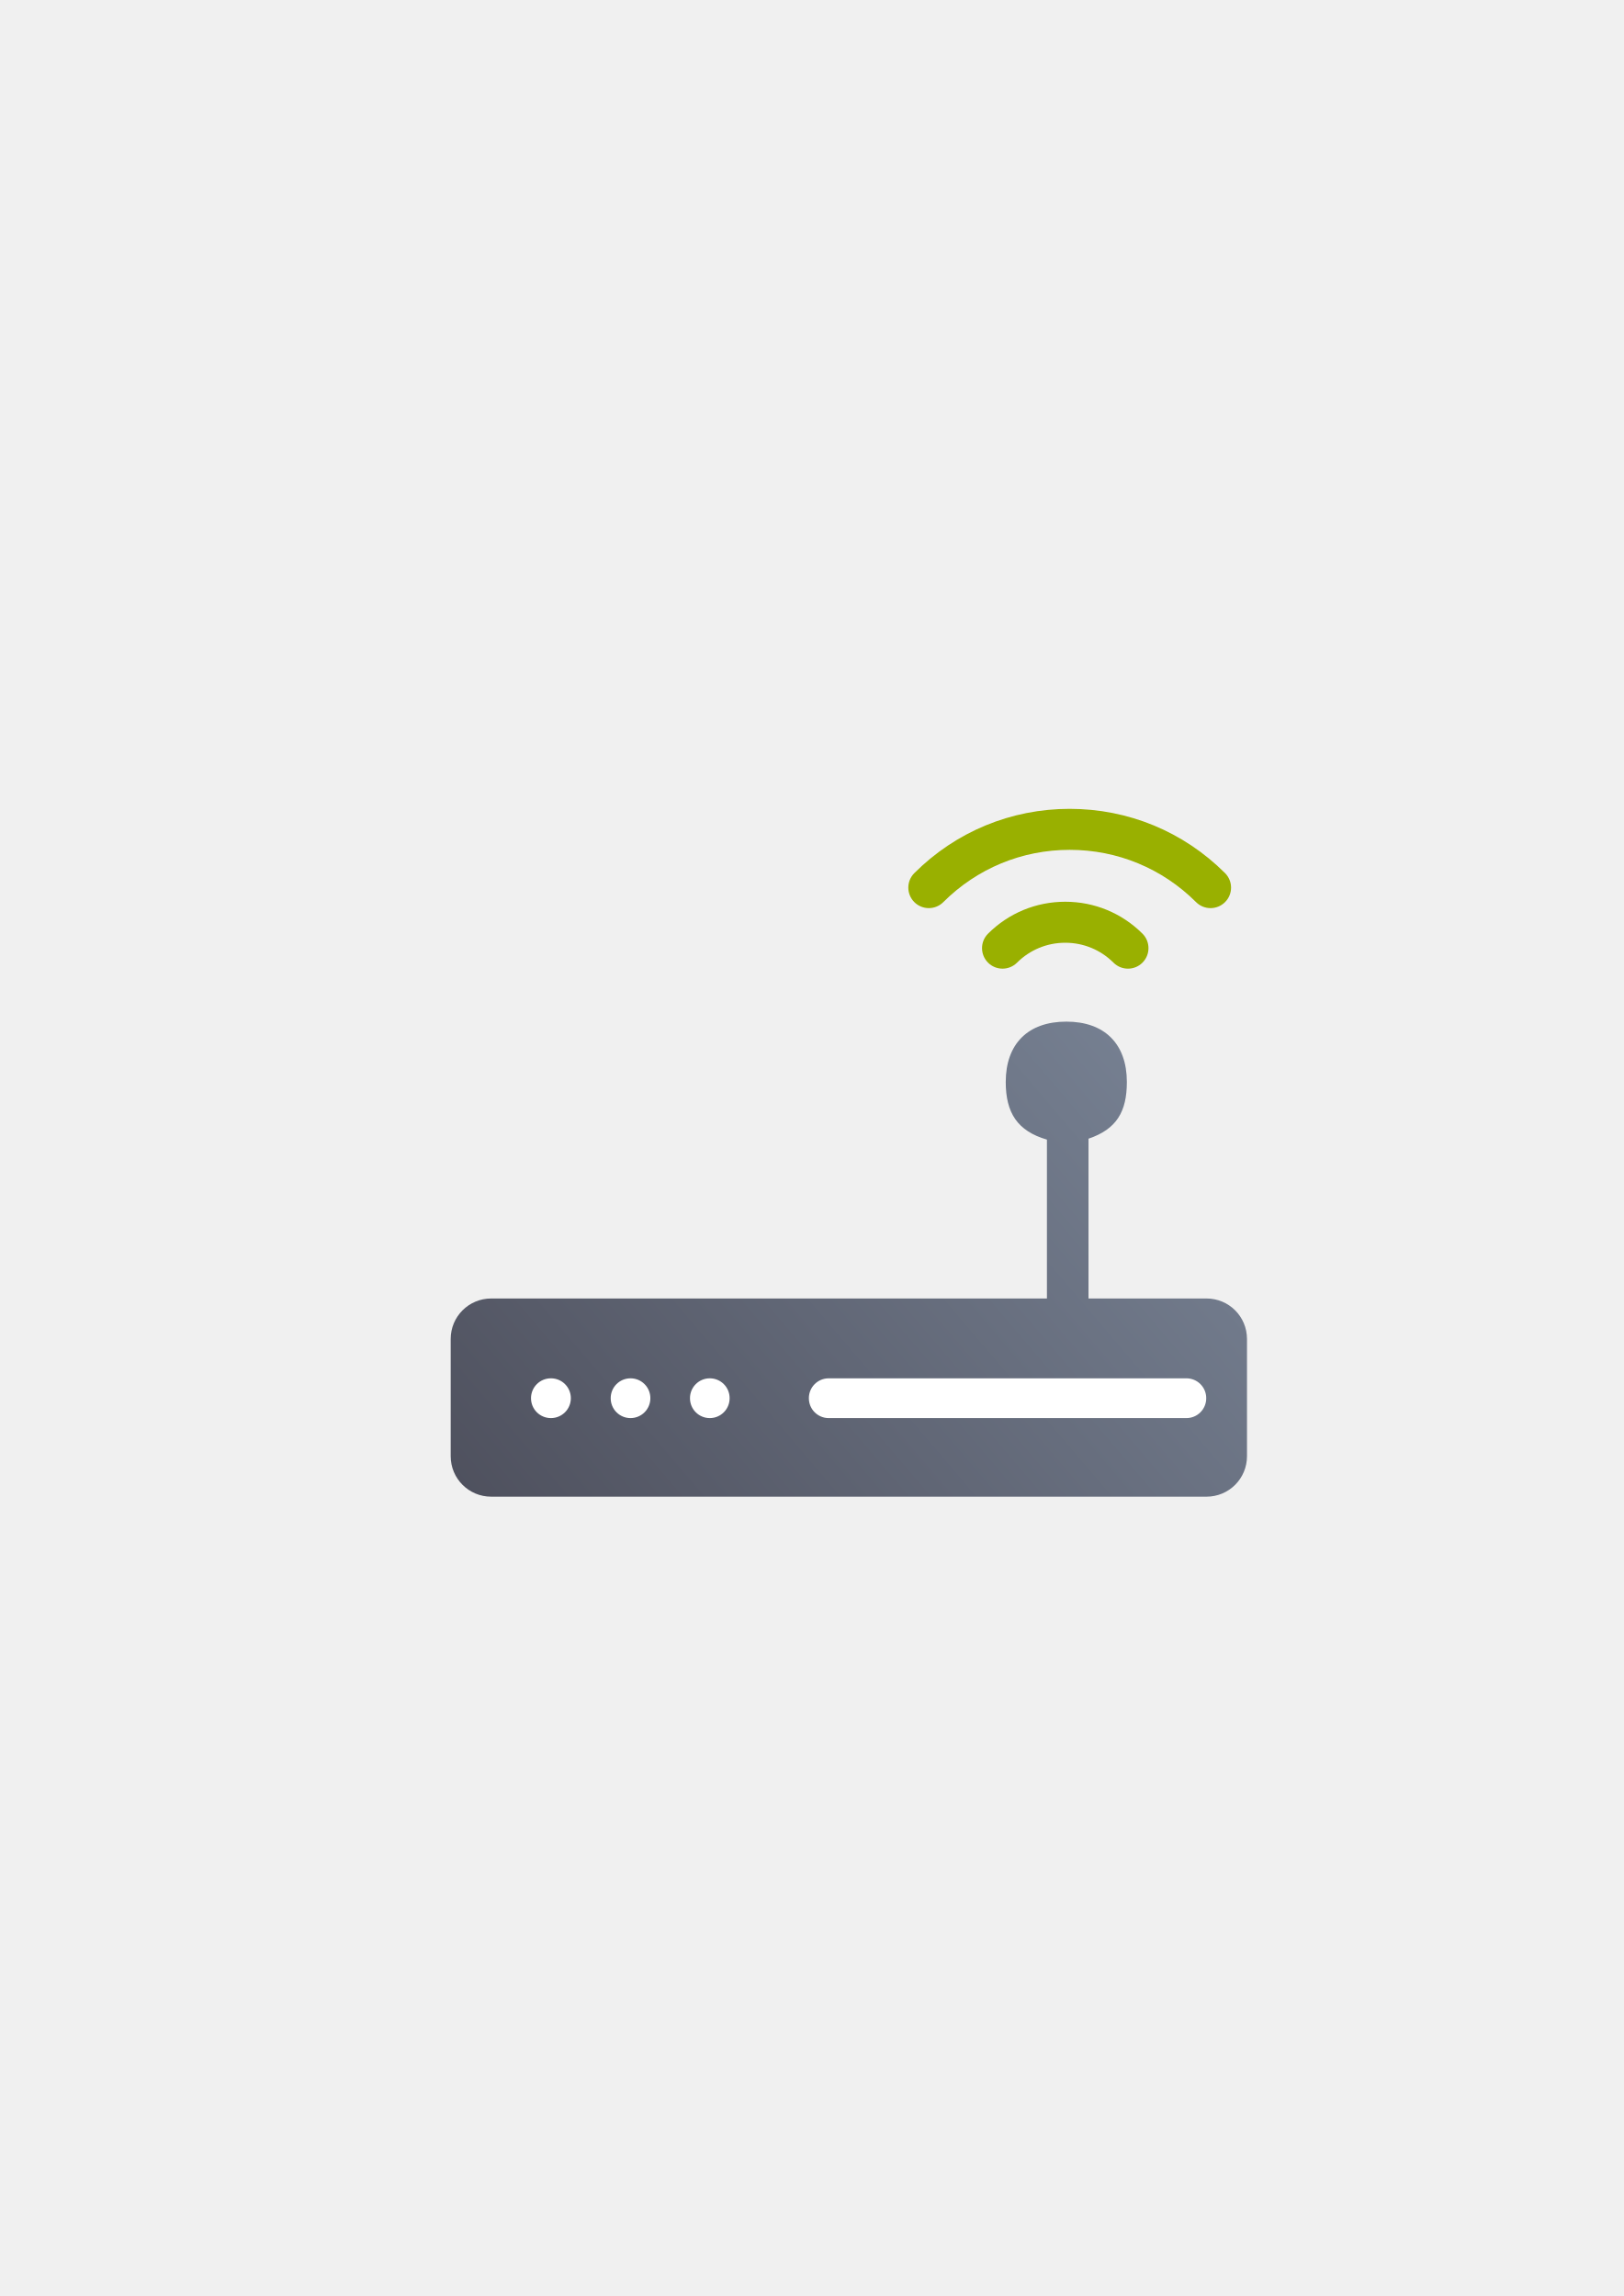
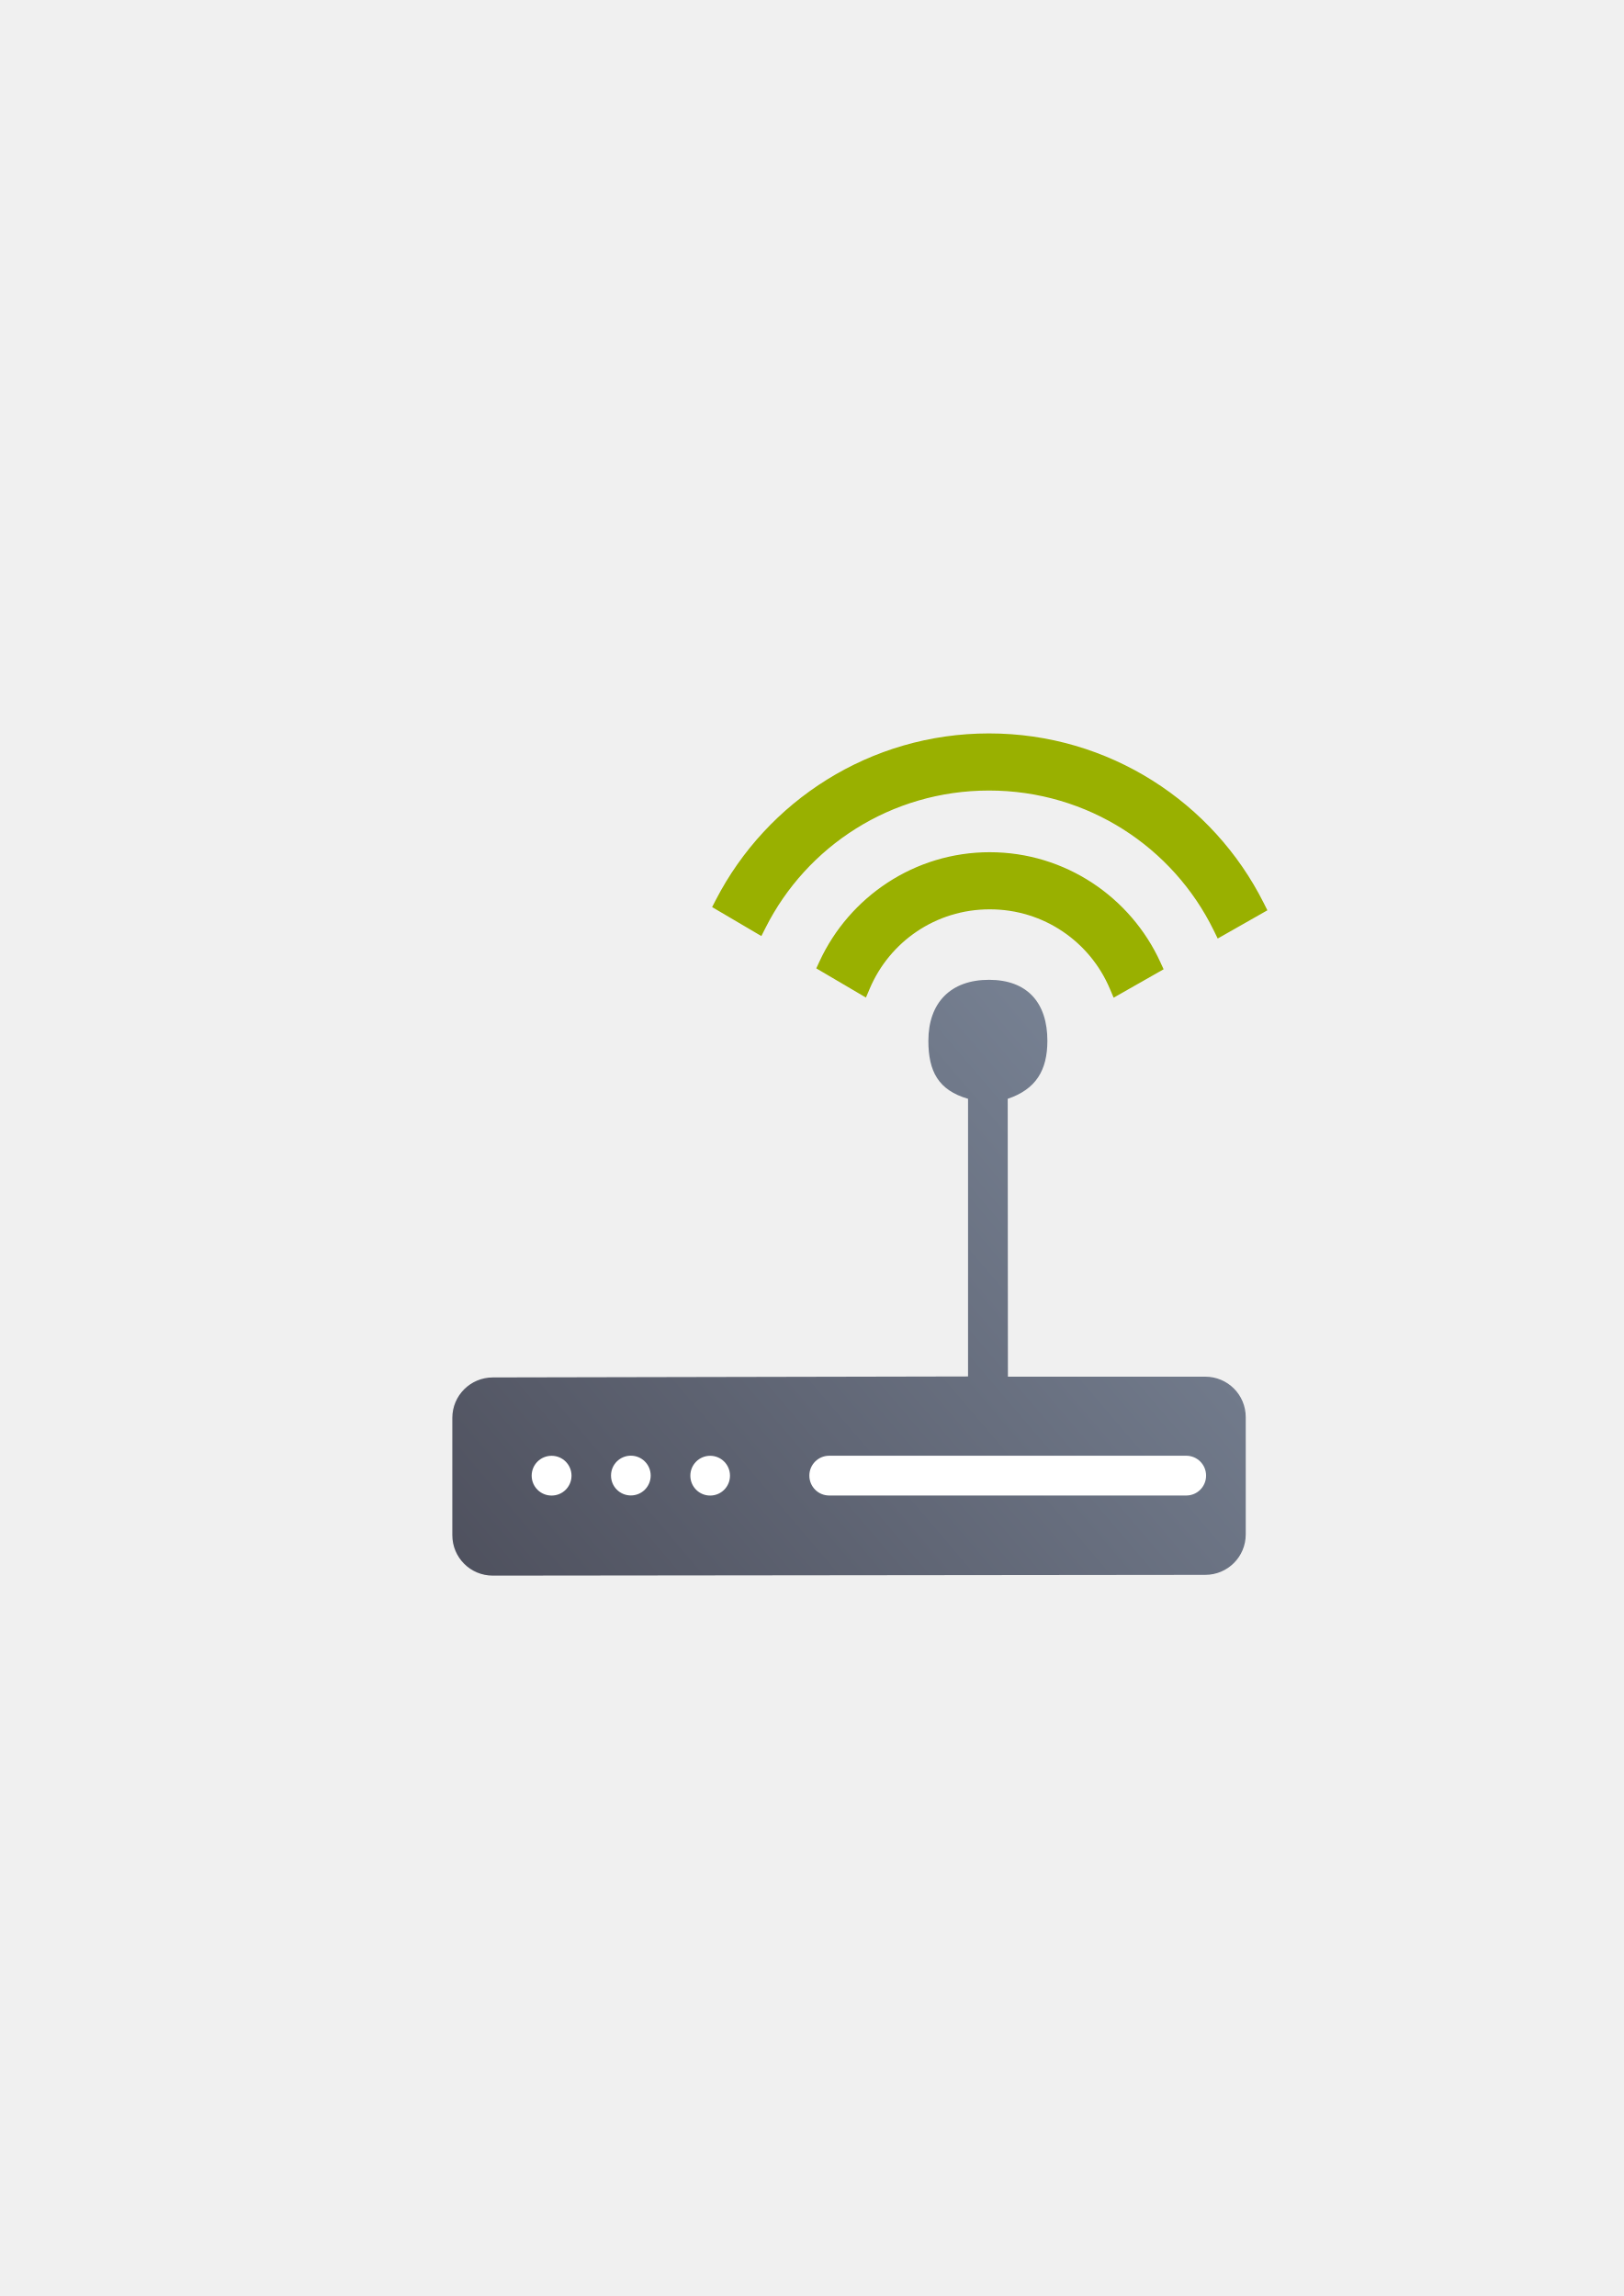
<svg xmlns="http://www.w3.org/2000/svg" xmlns:xlink="http://www.w3.org/1999/xlink" width="210mm" height="297mm" viewBox="0 0 744.094 1052.362" id="svg2" version="1.1">
  <defs id="defs4">
    <linearGradient id="linearGradient2224">
      <stop id="stop2226" offset="0" style="stop-color:#7c7c7c;stop-opacity:1;" />
      <stop id="stop2228" offset="1" style="stop-color:#b8b8b8;stop-opacity:1;" />
    </linearGradient>
    <linearGradient id="linearGradient15218">
      <stop id="stop15220" offset="0" style="stop-color:#eeeeef;stop-opacity:1;" />
      <stop id="stop2736" offset="0.599" style="stop-color:#d3d7cf;stop-opacity:1;" />
      <stop id="stop2738" offset="0.828" style="stop-color:#ffffff;stop-opacity:1;" />
      <stop id="stop15222" offset="1" style="stop-color:#d3d7cf;stop-opacity:1;" />
    </linearGradient>
    <pattern y="0" x="0" height="6" width="6" patternUnits="userSpaceOnUse" id="EMFhbasepattern" />
    <pattern y="0" x="0" height="6" width="6" patternUnits="userSpaceOnUse" id="EMFhbasepattern-5" />
-     <linearGradient id="linearGradient4310">
-       <stop style="stop-color:#4e505d;stop-opacity:1;" offset="0" id="stop4312" />
-       <stop style="stop-color:#7a8597;stop-opacity:1" offset="1" id="stop4314" />
+     <linearGradient xlink:href="#linearGradient4321" id="linearGradient4316-8" x1="194.964" y1="722.889" x2="545.785" y2="423.859" gradientUnits="userSpaceOnUse" gradientTransform="matrix(0.9057691,0,0,0.9057691,261.2689,8.141249)" />
+     <linearGradient id="linearGradient4321">
+       <stop id="stop4323" offset="0" style="stop-color:#4e505d;stop-opacity:1;" />
+       <stop id="stop4325" offset="1" style="stop-color:#7a8597;stop-opacity:1" />
    </linearGradient>
-     <linearGradient xlink:href="#linearGradient4310" id="linearGradient4316-8" x1="194.964" y1="722.889" x2="545.785" y2="423.859" gradientUnits="userSpaceOnUse" gradientTransform="matrix(0.9057691,0,0,0.9057691,38.13782,40.03123)" />
  </defs>
  <g id="layer1">
-     <flowRoot xml:space="preserve" id="flowRoot4169" style="font-style:normal;font-weight:normal;font-size:40px;line-height:125%;font-family:sans-serif;letter-spacing:0px;word-spacing:0px;fill:#252525;fill-opacity:1;stroke:none;stroke-width:1px;stroke-linecap:butt;stroke-linejoin:miter;stroke-opacity:1">
-       <flowRegion id="flowRegion4171">
-         <rect id="rect4173" width="56.433" height="88.789" x="89.541" y="427.08" />
-       </flowRegion>
-       <flowPara id="flowPara4175" />
-     </flowRoot>
-     <rect style="fill:none;fill-rule:evenodd;stroke:none;stroke-width:1px;stroke-linecap:butt;stroke-linejoin:miter;stroke-opacity:1" id="rect3336" width="400" height="400" x="189.145" y="322.27" />
-     <g id="g4224" transform="translate(-5,18)">
-       <g transform="matrix(0,1.521749,-1.521749,0,1276.779,-297.6668)" id="g4195">
-         <path id="path13-5" d="m 427.4,513.601 c 0,17.666 6.874,34.282 19.357,46.786 2.41,2.413 6.32,2.416 8.734,0.006 2.413,-2.409 2.416,-6.319 0.006,-8.732 -10.155,-10.171 -15.747,-23.688 -15.747,-38.059 0,-14.371 5.592,-27.886 15.747,-38.058 1.204,-1.205 1.806,-2.785 1.806,-4.363 0,-1.582 -0.605,-3.164 -1.813,-4.371 -2.414,-2.41 -6.322,-2.406 -8.732,0.008 -12.483,12.503 -19.357,29.116 -19.357,46.783 z m 27.982,1.335 c 0,8.774 3.411,17.03 9.606,23.247 2.408,2.416 6.316,2.421 8.732,0.014 2.416,-2.407 2.422,-6.317 0.015,-8.732 -3.872,-3.886 -6.004,-9.045 -6.004,-14.53 0,-5.484 2.132,-10.643 6.004,-14.528 1.201,-1.204 1.802,-2.782 1.802,-4.357 0,-1.584 -0.607,-3.167 -1.817,-4.374 -2.416,-2.407 -6.325,-2.401 -8.732,0.014 -6.194,6.216 -9.606,14.472 -9.606,23.247 z" style="fill:#99b000" />
-       </g>
-       <g id="g4295" transform="translate(2.81008,-17.08156)">
-         <path style="opacity:1;fill:url(#linearGradient4316-8);fill-opacity:1;stroke:none;stroke-width:8.2;stroke-linecap:round;stroke-linejoin:round;stroke-miterlimit:4;stroke-dasharray:none;stroke-opacity:1" d="m 490.846,467.34 c -17.538,-3.4e-4 -27.756,10.185 -27.756,27.684 0.01,14.077 5.329,22.46 18.875,26.396 l 0,72.816 -254.668,0 c -10.287,0 -18.566,8.282 -18.566,18.568 l 0,53.705 c 0,10.287 8.28,18.568 18.566,18.568 l 327.783,0 c 10.287,0 18.568,-8.282 18.568,-18.568 l 0,-53.705 c 0,-10.287 -8.282,-18.568 -18.568,-18.568 l -54.061,0 0,-73.242 c 12.884,-4.348 17.562,-12.4 17.58,-25.971 2.9e-4,-17.498 -10.216,-27.683 -27.754,-27.684 z" id="rect4178-1" />
-         <rect style="color:#000000;clip-rule:nonzero;display:inline;overflow:visible;visibility:visible;opacity:1;isolation:auto;mix-blend-mode:normal;color-interpolation:sRGB;color-interpolation-filters:linearRGB;solid-color:#000000;solid-opacity:1;fill:#ffffff;fill-opacity:1;fill-rule:nonzero;stroke:none;stroke-width:25.183;stroke-linecap:square;stroke-linejoin:round;stroke-miterlimit:4;stroke-dasharray:none;stroke-dashoffset:0;stroke-opacity:1;color-rendering:auto;image-rendering:auto;shape-rendering:auto;text-rendering:auto;enable-background:accumulate" id="rect4277" width="18.262" height="18.23" x="245.53" y="630.827" ry="9.115" />
-         <rect style="color:#000000;clip-rule:nonzero;display:inline;overflow:visible;visibility:visible;opacity:1;isolation:auto;mix-blend-mode:normal;color-interpolation:sRGB;color-interpolation-filters:linearRGB;solid-color:#000000;solid-opacity:1;fill:#ffffff;fill-opacity:1;fill-rule:nonzero;stroke:none;stroke-width:25.183;stroke-linecap:square;stroke-linejoin:round;stroke-miterlimit:4;stroke-dasharray:none;stroke-dashoffset:0;stroke-opacity:1;color-rendering:auto;image-rendering:auto;shape-rendering:auto;text-rendering:auto;enable-background:accumulate" id="rect4279" width="18.175" height="18.23" x="282.053" y="630.827" ry="9.088" />
-         <rect style="color:#000000;clip-rule:nonzero;display:inline;overflow:visible;visibility:visible;opacity:1;isolation:auto;mix-blend-mode:normal;color-interpolation:sRGB;color-interpolation-filters:linearRGB;solid-color:#000000;solid-opacity:1;fill:#ffffff;fill-opacity:1;fill-rule:nonzero;stroke:none;stroke-width:25.183;stroke-linecap:square;stroke-linejoin:round;stroke-miterlimit:4;stroke-dasharray:none;stroke-dashoffset:0;stroke-opacity:1;color-rendering:auto;image-rendering:auto;shape-rendering:auto;text-rendering:auto;enable-background:accumulate" id="rect4281" width="18.161" height="18.23" x="318.39" y="630.827" ry="9.081" />
-         <rect style="color:#000000;clip-rule:nonzero;display:inline;overflow:visible;visibility:visible;opacity:1;isolation:auto;mix-blend-mode:normal;color-interpolation:sRGB;color-interpolation-filters:linearRGB;solid-color:#000000;solid-opacity:1;fill:#ffffff;fill-opacity:1;fill-rule:nonzero;stroke:none;stroke-width:25.183;stroke-linecap:square;stroke-linejoin:round;stroke-miterlimit:4;stroke-dasharray:none;stroke-dashoffset:0;stroke-opacity:1;color-rendering:auto;image-rendering:auto;shape-rendering:auto;text-rendering:auto;enable-background:accumulate" id="rect4283" width="182.094" height="18.23" x="372.873" y="630.827" ry="9.081" />
-       </g>
+     <g id="g4227" transform="translate(-225.8929,68.64733)">
+       <flowRoot style="font-style:normal;font-weight:normal;font-size:40px;line-height:125%;font-family:sans-serif;letter-spacing:0px;word-spacing:0px;fill:#252525;fill-opacity:1;stroke:none;stroke-width:1px;stroke-linecap:butt;stroke-linejoin:miter;stroke-opacity:1" id="flowRoot4169" xml:space="preserve" transform="translate(225.8552,-69.08191)">
+         <flowRegion id="flowRegion4171">
+           <rect y="427.08" x="89.541" height="88.789" width="56.433" id="rect4173" />
+         </flowRegion>
+         <flowPara id="flowPara4175" />
+       </flowRoot>
+       <rect y="253.188" x="415" height="400" width="400" id="rect3336" style="fill:none;fill-rule:evenodd;stroke:none;stroke-width:1px;stroke-linecap:butt;stroke-linejoin:miter;stroke-opacity:1" />
+       <path id="rect4178-1" d="m 679.108,380.448 c -17.538,-3.4e-4 -27.768,10.468 -27.768,27.967 0.01,14.077 4.634,22.637 18.18,26.573 l 0,127.26 -217.774,0.447 c -10.287,0.021 -18.566,8.282 -18.566,18.568 l 0,53.705 c 0,10.287 8.28,18.579 18.566,18.568 l 326.465,-0.348 c 10.287,-0.011 18.568,-8.281 18.568,-18.568 l 0,-53.705 c 0,-10.287 -8.282,-18.568 -18.568,-18.568 l -90.421,0 -0.091,-127.358 c 12.884,-4.348 18.162,-13.006 18.18,-26.576 2.9e-4,-17.498 -9.234,-27.963 -26.772,-27.964 z" style="opacity:1;fill:url(#linearGradient4316-8);fill-opacity:1;stroke:none;stroke-width:8.2;stroke-linecap:round;stroke-linejoin:round;stroke-miterlimit:4;stroke-dasharray:none;stroke-opacity:1" />
+       <rect ry="9.115" y="598.608" x="469.54" height="18.23" width="18.262" id="rect4277" style="color:#000000;clip-rule:nonzero;display:inline;overflow:visible;visibility:visible;opacity:1;isolation:auto;mix-blend-mode:normal;color-interpolation:sRGB;color-interpolation-filters:linearRGB;solid-color:#000000;solid-opacity:1;fill:#ffffff;fill-opacity:1;fill-rule:nonzero;stroke:none;stroke-width:25.183;stroke-linecap:square;stroke-linejoin:round;stroke-miterlimit:4;stroke-dasharray:none;stroke-dashoffset:0;stroke-opacity:1;color-rendering:auto;image-rendering:auto;shape-rendering:auto;text-rendering:auto;enable-background:accumulate" />
+       <rect ry="9.088" y="598.558" x="505.905" height="18.23" width="18.175" id="rect4279" style="color:#000000;clip-rule:nonzero;display:inline;overflow:visible;visibility:visible;opacity:1;isolation:auto;mix-blend-mode:normal;color-interpolation:sRGB;color-interpolation-filters:linearRGB;solid-color:#000000;solid-opacity:1;fill:#ffffff;fill-opacity:1;fill-rule:nonzero;stroke:none;stroke-width:25.183;stroke-linecap:square;stroke-linejoin:round;stroke-miterlimit:4;stroke-dasharray:none;stroke-dashoffset:0;stroke-opacity:1;color-rendering:auto;image-rendering:auto;shape-rendering:auto;text-rendering:auto;enable-background:accumulate" />
+       <rect ry="9.081" y="598.608" x="542.26" height="18.23" width="18.161" id="rect4281" style="color:#000000;clip-rule:nonzero;display:inline;overflow:visible;visibility:visible;opacity:1;isolation:auto;mix-blend-mode:normal;color-interpolation:sRGB;color-interpolation-filters:linearRGB;solid-color:#000000;solid-opacity:1;fill:#ffffff;fill-opacity:1;fill-rule:nonzero;stroke:none;stroke-width:25.183;stroke-linecap:square;stroke-linejoin:round;stroke-miterlimit:4;stroke-dasharray:none;stroke-dashoffset:0;stroke-opacity:1;color-rendering:auto;image-rendering:auto;shape-rendering:auto;text-rendering:auto;enable-background:accumulate" />
+       <rect ry="9.081" y="598.583" x="596.8" height="18.23" width="181.8" id="rect4283" style="color:#000000;clip-rule:nonzero;display:inline;overflow:visible;visibility:visible;opacity:1;isolation:auto;mix-blend-mode:normal;color-interpolation:sRGB;color-interpolation-filters:linearRGB;solid-color:#000000;solid-opacity:1;fill:#ffffff;fill-opacity:1;fill-rule:nonzero;stroke:none;stroke-width:25.183;stroke-linecap:square;stroke-linejoin:round;stroke-miterlimit:4;stroke-dasharray:none;stroke-dashoffset:0;stroke-opacity:1;color-rendering:auto;image-rendering:auto;shape-rendering:auto;text-rendering:auto;enable-background:accumulate" />
+       <path id="path4263" d="m 679.117,267.512 c -54.419,0 -101.761,30.986 -125.146,76.236 l -1.738,3.363 22.576,13.285 1.922,-3.814 c 18.802,-37.319 57.492,-62.891 102.387,-62.891 45.344,0 84.358,26.086 102.943,64.014 l 1.871,3.818 22.766,-12.939 -1.705,-3.395 c -23.119,-46.032 -70.881,-77.678 -125.875,-77.678 z m 0.354,54.447 c -34.483,0 -64.332,20.499 -77.977,49.951 l -1.525,3.291 22.754,13.385 1.783,-4.191 c 9.079,-21.347 30.168,-36.256 54.965,-36.256 24.837,0 45.956,14.955 55.01,36.357 l 1.752,4.141 22.908,-13.02 -1.525,-3.332 C 744.051,342.633 714.099,321.96 679.471,321.96 Z" style="color:#000000;font-style:normal;font-variant:normal;font-weight:normal;font-stretch:normal;font-size:medium;line-height:normal;font-family:sans-serif;text-indent:0;text-align:start;text-decoration:none;text-decoration-line:none;text-decoration-style:solid;text-decoration-color:#000000;letter-spacing:normal;word-spacing:normal;text-transform:none;direction:ltr;block-progression:tb;writing-mode:lr-tb;baseline-shift:baseline;text-anchor:start;white-space:normal;clip-rule:nonzero;display:inline;overflow:visible;visibility:visible;opacity:1;isolation:auto;mix-blend-mode:normal;color-interpolation:sRGB;color-interpolation-filters:linearRGB;solid-color:#000000;solid-opacity:1;fill:#99b000;fill-opacity:1;fill-rule:evenodd;stroke:none;stroke-width:8;stroke-linecap:butt;stroke-linejoin:miter;stroke-miterlimit:4;stroke-dasharray:none;stroke-dashoffset:0;stroke-opacity:1;color-rendering:auto;image-rendering:auto;shape-rendering:auto;text-rendering:auto;enable-background:accumulate" />
    </g>
  </g>
</svg>
